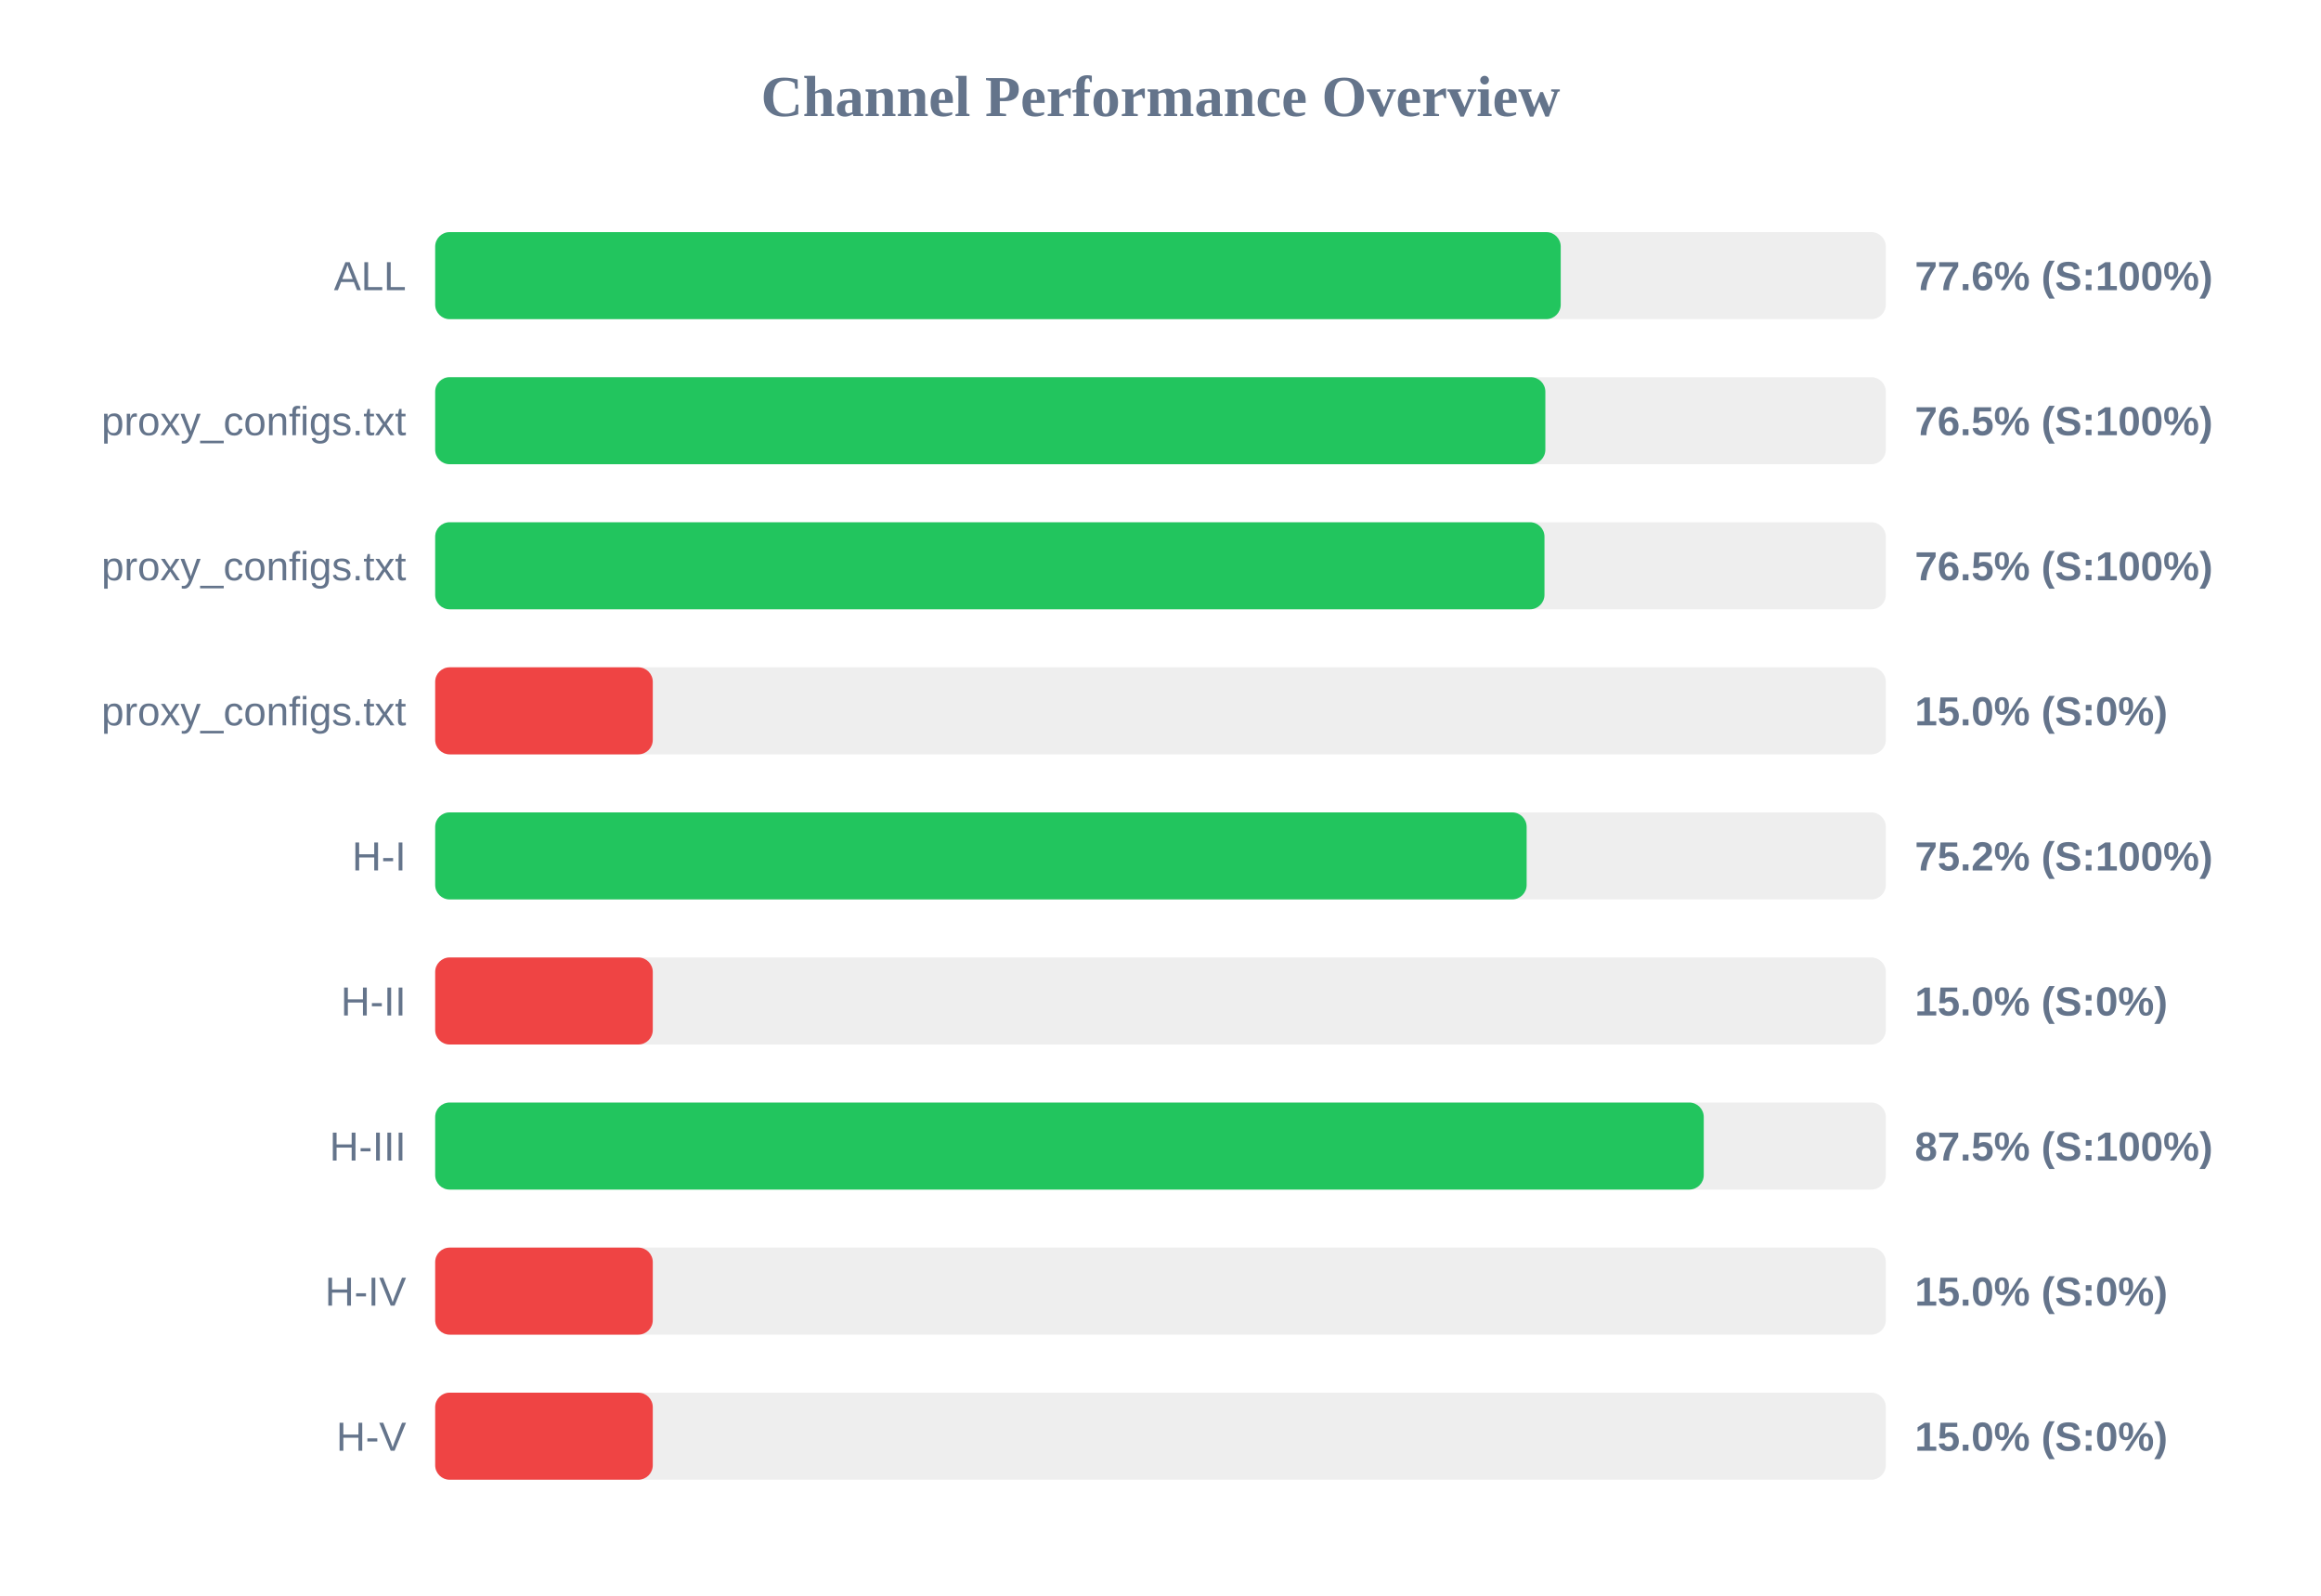
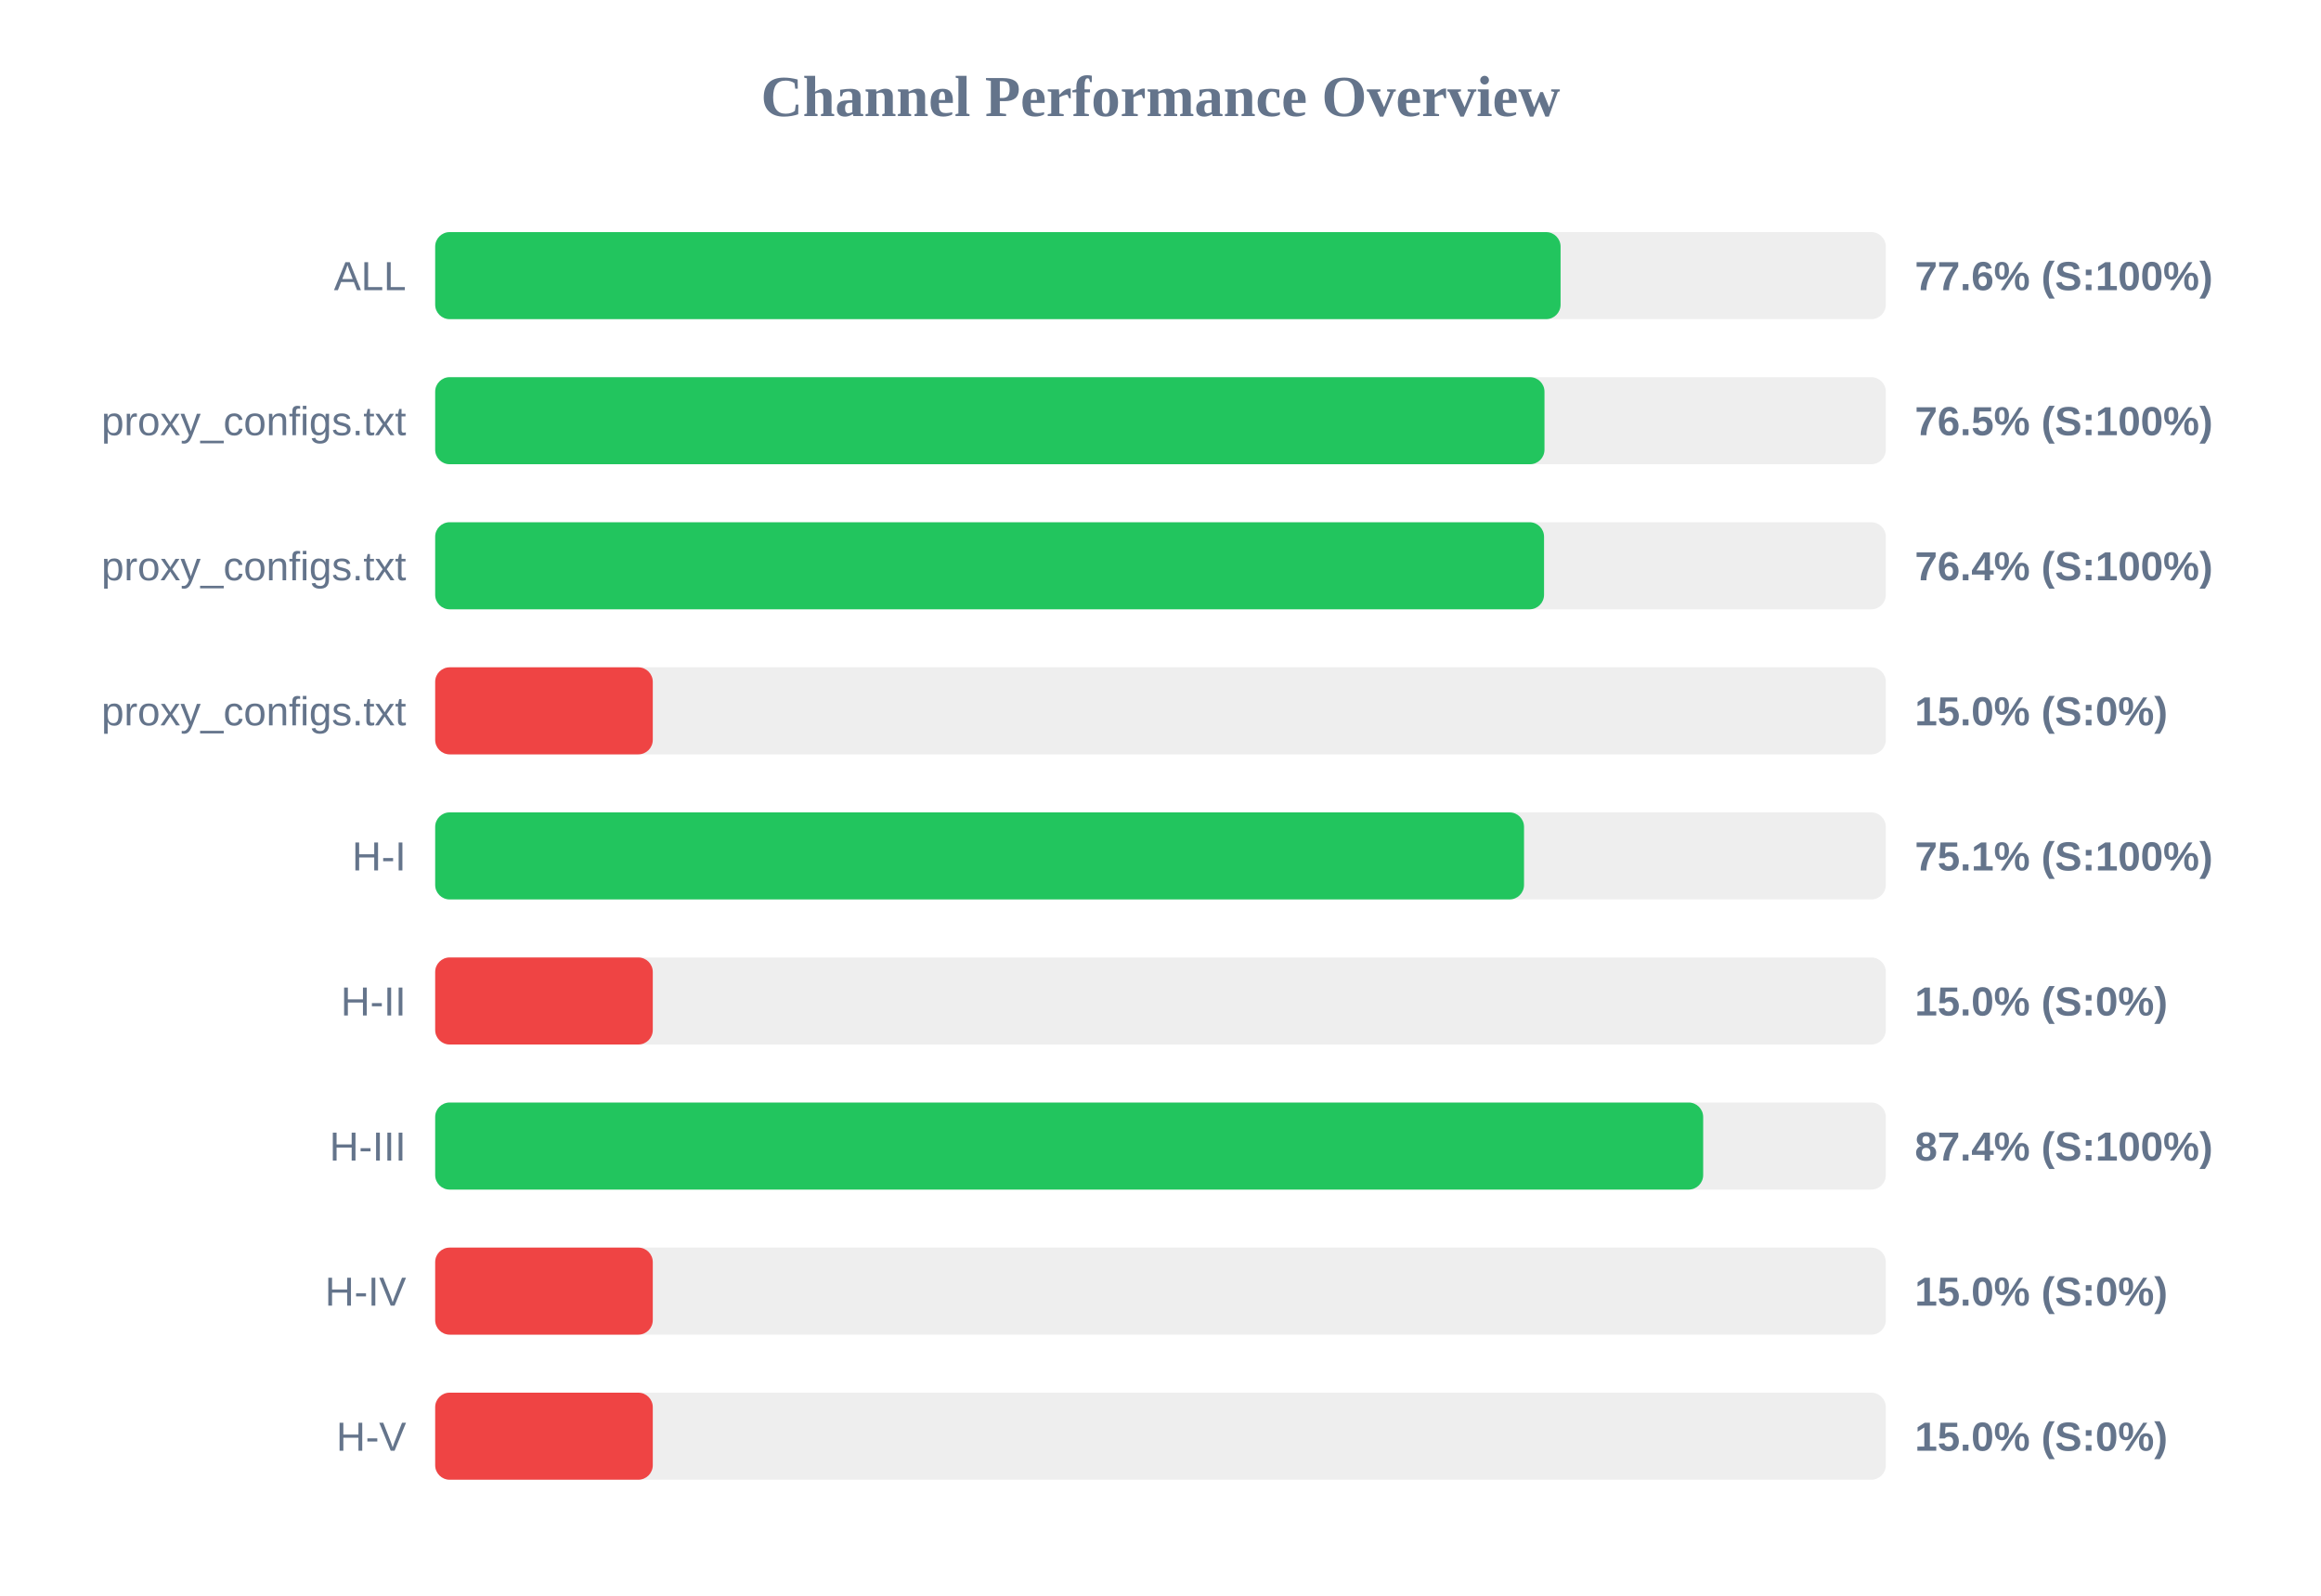
<svg xmlns="http://www.w3.org/2000/svg" width="800" height="550" version="1.1">
  <style>
        .row { font: 14px Arial; fill: #64748b; }
        .score { font: bold 14px Arial; fill: #64748b; }
    </style>
  <text x="400" y="40" text-anchor="middle" font-size="20px" font-weight="bold" fill="#64748b">Channel Performance Overview</text>
  <rect x="150" y="80" width="500" height="30" fill="#eee" rx="5" />
-   <rect x="150" y="80" width="387.95" height="30" fill="#22c55e" rx="5" />
+   <rect x="150" y="80" width="387.9" height="30" fill="#22c55e" rx="5" />
  <text x="140" y="100" text-anchor="end" class="row">ALL</text>
  <text x="660" y="100" text-anchor="start" class="score">77.6% (S:100%)</text>
  <rect x="150" y="130" width="500" height="30" fill="#eee" rx="5" />
-   <rect x="150" y="130" width="382.65" height="30" fill="#22c55e" rx="5" />
+   <rect x="150" y="130" width="382.35" height="30" fill="#22c55e" rx="5" />
  <text x="140" y="150" text-anchor="end" class="row">proxy_configs.txt</text>
  <text x="660" y="150" text-anchor="start" class="score">76.5% (S:100%)</text>
  <rect x="150" y="180" width="500" height="30" fill="#eee" rx="5" />
-   <rect x="150" y="180" width="382.35" height="30" fill="#22c55e" rx="5" />
+   <rect x="150" y="180" width="382.2" height="30" fill="#22c55e" rx="5" />
  <text x="140" y="200" text-anchor="end" class="row">proxy_configs.txt</text>
-   <text x="660" y="200" text-anchor="start" class="score">76.5% (S:100%)</text>
+   <text x="660" y="200" text-anchor="start" class="score">76.4% (S:100%)</text>
  <rect x="150" y="230" width="500" height="30" fill="#eee" rx="5" />
  <rect x="150" y="230" width="75.0" height="30" fill="#ef4444" rx="5" />
  <text x="140" y="250" text-anchor="end" class="row">proxy_configs.txt</text>
  <text x="660" y="250" text-anchor="start" class="score">15.0% (S:0%)</text>
  <rect x="150" y="280" width="500" height="30" fill="#eee" rx="5" />
-   <rect x="150" y="280" width="376.2" height="30" fill="#22c55e" rx="5" />
+   <rect x="150" y="280" width="375.3" height="30" fill="#22c55e" rx="5" />
  <text x="140" y="300" text-anchor="end" class="row">H-I</text>
-   <text x="660" y="300" text-anchor="start" class="score">75.2% (S:100%)</text>
+   <text x="660" y="300" text-anchor="start" class="score">75.1% (S:100%)</text>
  <rect x="150" y="330" width="500" height="30" fill="#eee" rx="5" />
  <rect x="150" y="330" width="75.0" height="30" fill="#ef4444" rx="5" />
  <text x="140" y="350" text-anchor="end" class="row">H-II</text>
  <text x="660" y="350" text-anchor="start" class="score">15.0% (S:0%)</text>
  <rect x="150" y="380" width="500" height="30" fill="#eee" rx="5" />
-   <rect x="150" y="380" width="437.25" height="30" fill="#22c55e" rx="5" />
+   <rect x="150" y="380" width="437.05" height="30" fill="#22c55e" rx="5" />
  <text x="140" y="400" text-anchor="end" class="row">H-III</text>
-   <text x="660" y="400" text-anchor="start" class="score">87.5% (S:100%)</text>
+   <text x="660" y="400" text-anchor="start" class="score">87.4% (S:100%)</text>
  <rect x="150" y="430" width="500" height="30" fill="#eee" rx="5" />
  <rect x="150" y="430" width="75.0" height="30" fill="#ef4444" rx="5" />
  <text x="140" y="450" text-anchor="end" class="row">H-IV</text>
  <text x="660" y="450" text-anchor="start" class="score">15.0% (S:0%)</text>
  <rect x="150" y="480" width="500" height="30" fill="#eee" rx="5" />
  <rect x="150" y="480" width="75.0" height="30" fill="#ef4444" rx="5" />
  <text x="140" y="500" text-anchor="end" class="row">H-V</text>
  <text x="660" y="500" text-anchor="start" class="score">15.0% (S:0%)</text>
</svg>
